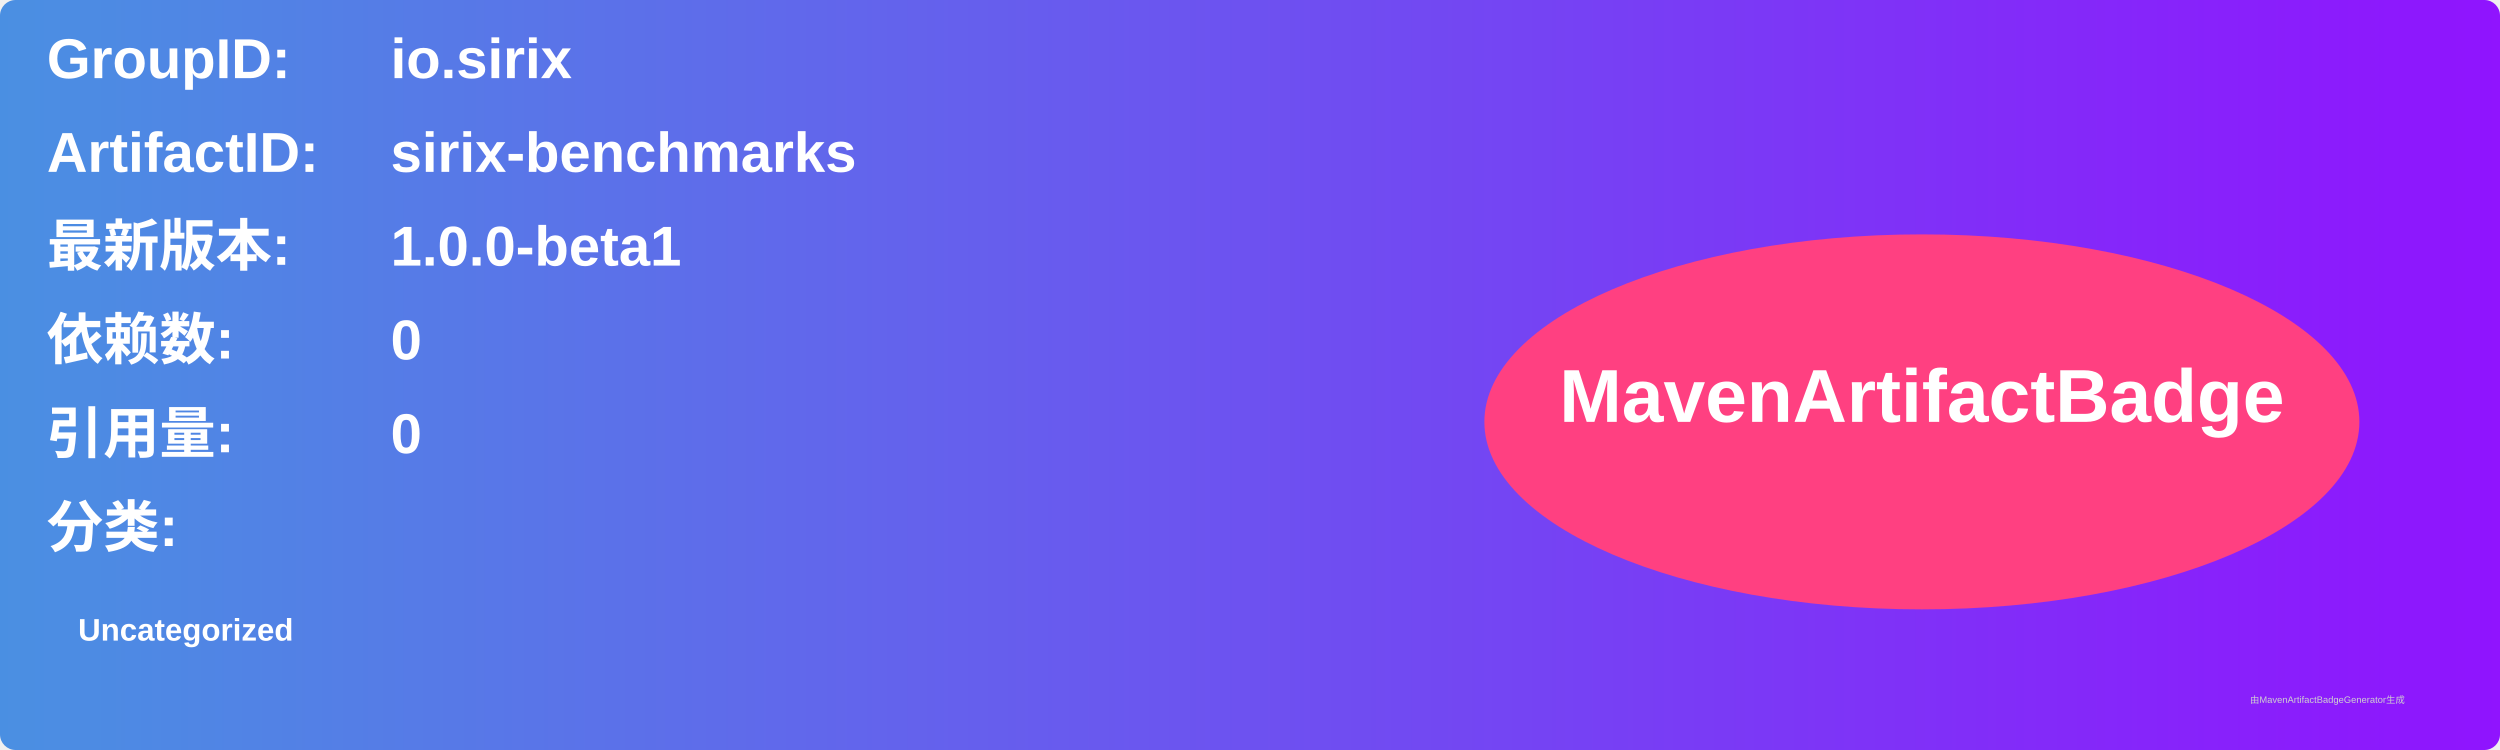
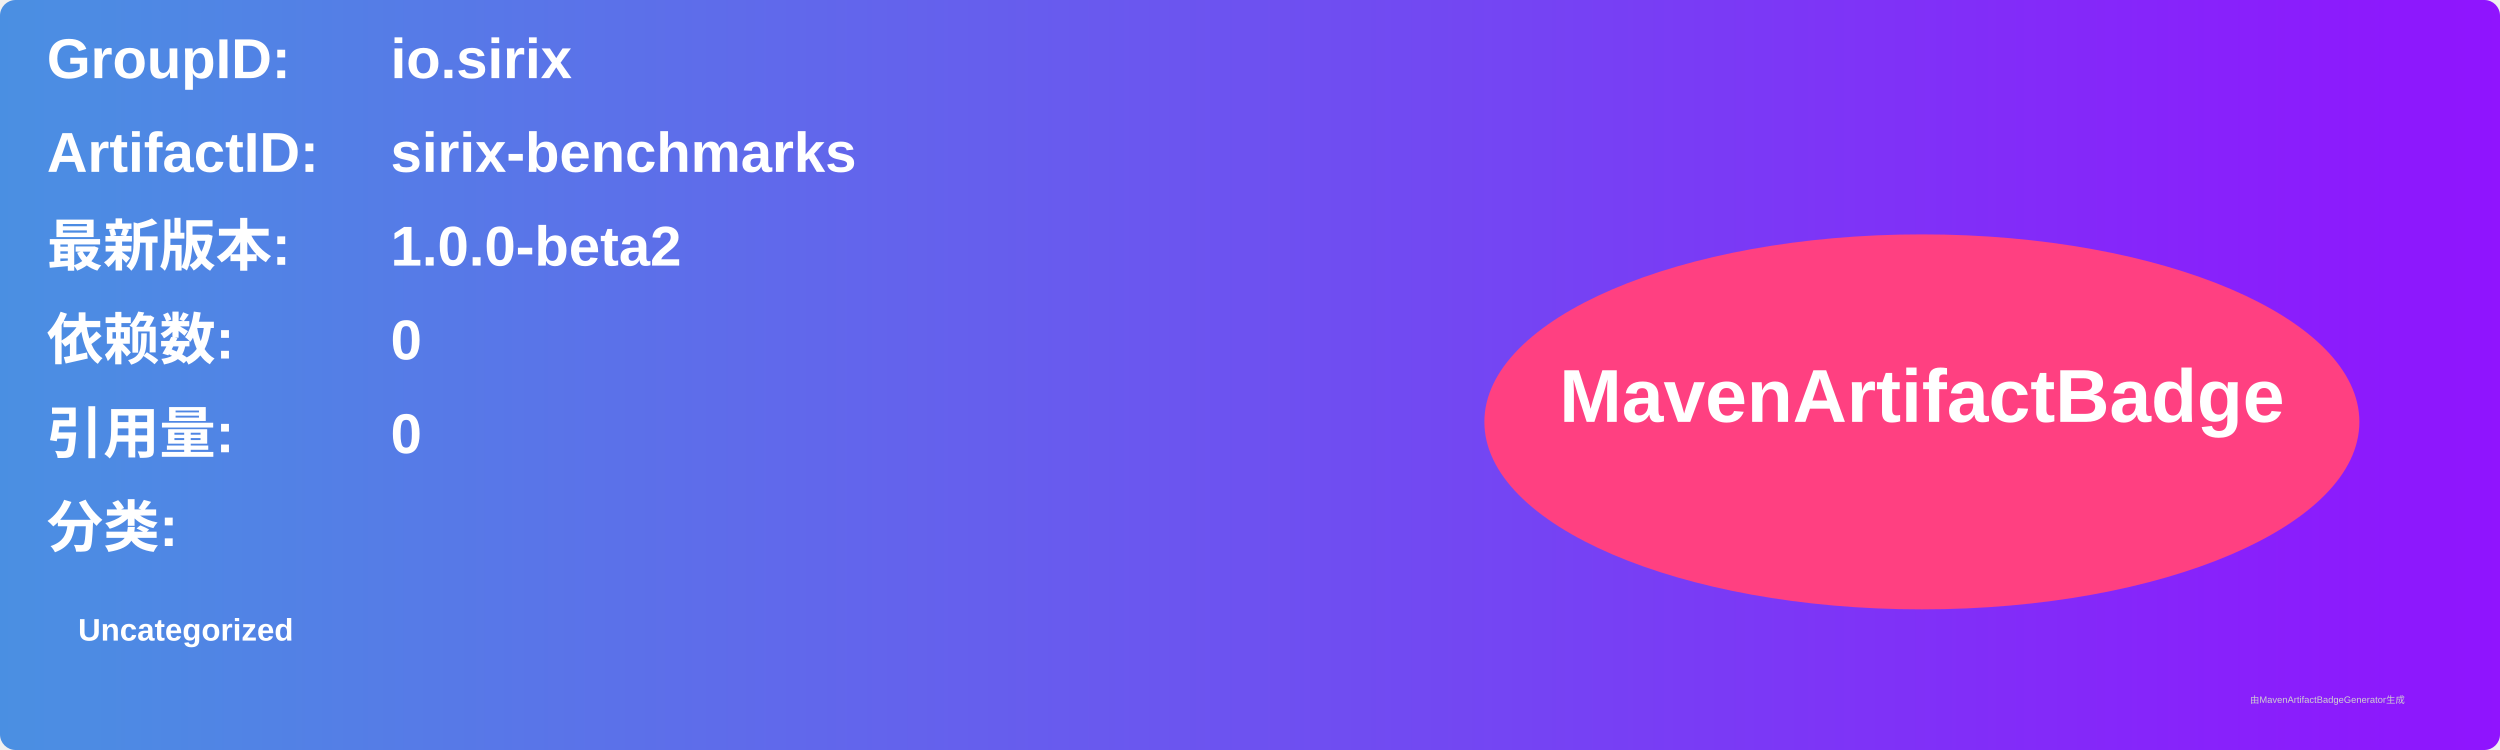
<svg xmlns="http://www.w3.org/2000/svg" width="800" height="240" viewBox="0 0 800 240">
  <linearGradient id="grad" x1="0%" y1="0%" x2="100%" y2="0%">
    <stop offset="0%" stop-color="#4a90e2" />
    <stop offset="100%" stop-color="#9013fe" />
  </linearGradient>
  <rect width="100%" height="100%" rx="5" ry="5" fill="url(#grad)" />
  <g transform="translate(15, 15)">
    <text x="0" y="10" font-family="Arial" font-size="18" fill="white" font-weight="bold" width="260">GroupID:</text>
    <text x="110" y="10" font-family="Arial" font-size="18" fill="white" font-weight="bold" width="460">io.sirix</text>
    <text x="0" y="40" font-family="Arial" font-size="18" fill="white" font-weight="bold" width="260">ArtifactID:</text>
    <text x="110" y="40" font-family="Arial" font-size="18" fill="white" font-weight="bold" width="460">sirix-benchmarks</text>
    <text x="0" y="70" font-family="Arial" font-size="18" fill="white" font-weight="bold">最新版本:</text>
    <text x="110" y="70" font-family="Arial" font-size="18" fill="white" font-weight="bold">
-       <tspan font-weight="bold">1.0.0-beta1</tspan>
+       <tspan font-weight="bold">1.0.0-beta2</tspan>
    </text>
    <text x="0" y="100" font-family="Arial" font-size="18" fill="white" font-weight="bold">依赖数: </text>
    <text x="110" y="100" font-family="Arial" font-size="18" fill="white">
      <tspan font-weight="bold">0</tspan>
    </text>
    <text x="0" y="130" font-family="Arial" font-size="18" fill="white" font-weight="bold">引用量: </text>
    <text x="110" y="130" font-family="Arial" font-size="18" fill="white">
      <tspan font-weight="bold">0</tspan>
    </text>
    <text x="0" y="160" font-family="Arial" font-size="18" fill="white" font-weight="bold">分类:</text>
    <text x="10" y="190" font-family="Arial" font-size="10" fill="white">
      <tspan font-weight="bold">Uncategorized</tspan>
    </text>
    <ellipse cx="600" cy="120" rx="140" ry="60" fill="#ff4081" />
    <text x="600" y="120" text-anchor="middle" font-family="Arial" font-size="24" fill="white" font-weight="bold">MavenArtifactBadge</text>
  </g>
  <text x="720" y="225" font-family="Arial" font-size="3" fill="#d0d0d0">由MavenArtifactBadgeGenerator生成</text>
</svg>
